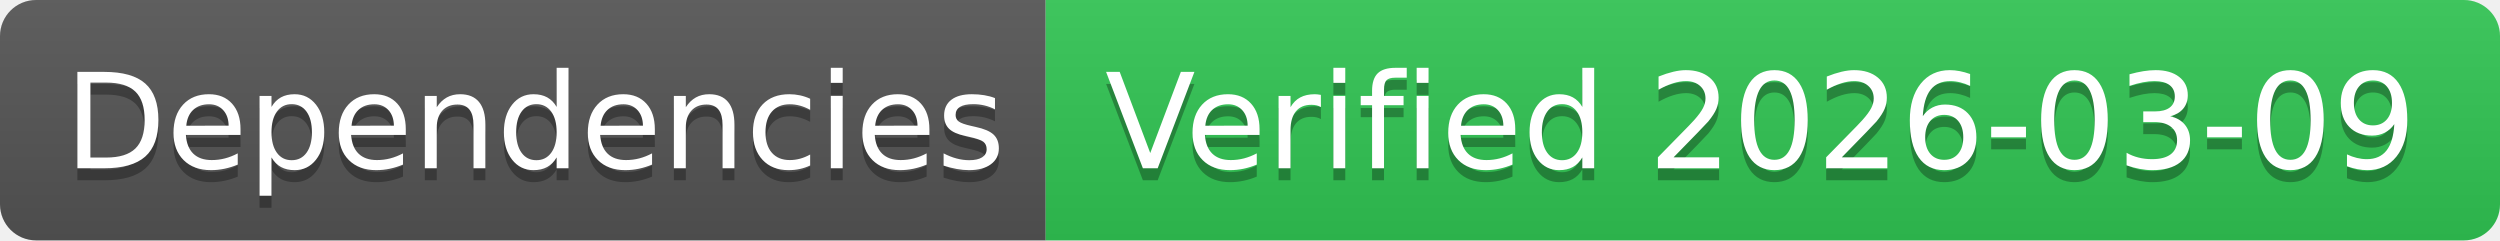
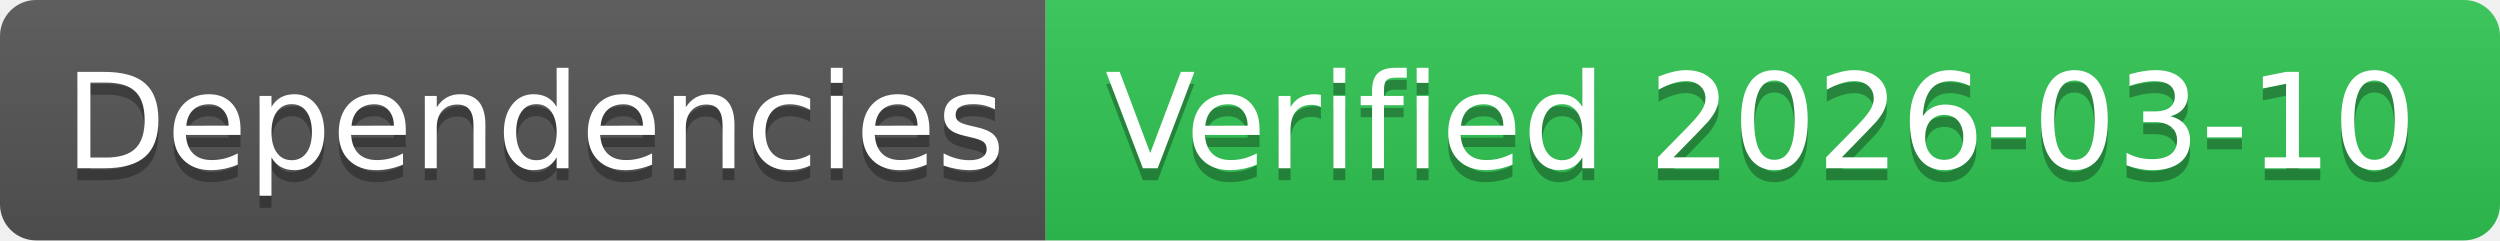
- <svg xmlns="http://www.w3.org/2000/svg" width="208" height="20" role="img" aria-label="Dependencies: Verified 2026-03-09">
+ <svg xmlns="http://www.w3.org/2000/svg" width="208" height="20" role="img" aria-label="Dependencies: Verified 2026-03-10">
  <linearGradient id="s" x2="0" y2="100%">
    <stop offset="0" stop-color="#bbb" stop-opacity=".1" />
    <stop offset="1" stop-opacity=".1" />
  </linearGradient>
  <clipPath id="r">
    <rect width="208" height="20" rx="3" fill="#fff" />
  </clipPath>
  <g clip-path="url(#r)">
    <rect width="87" height="20" fill="#555" />
    <rect x="87" width="121" height="20" fill="#31c653" />
    <rect width="208" height="20" fill="url(#s)" />
  </g>
  <g fill="#fff" text-anchor="middle" font-family="Verdana,Geneva,DejaVu Sans,sans-serif" text-rendering="geometricPrecision" font-size="110">
    <text aria-hidden="true" x="445" y="150" fill="#010101" fill-opacity=".3" transform="scale(.1)" textLength="770">Dependencies</text>
    <text x="445" y="140" transform="scale(.1)" fill="#fff" textLength="770">Dependencies</text>
-     <text aria-hidden="true" x="1465" y="150" fill="#010101" fill-opacity=".3" transform="scale(.1)" textLength="1110">Verified 2026-03-09</text>
-     <text x="1465" y="140" transform="scale(.1)" fill="#fff" textLength="1110">Verified 2026-03-09</text>
+     <text aria-hidden="true" x="1465" y="150" fill="#010101" fill-opacity=".3" transform="scale(.1)" textLength="1110">Verified 2026-03-10</text>
+     <text x="1465" y="140" transform="scale(.1)" fill="#fff" textLength="1110">Verified 2026-03-10</text>
  </g>
</svg>
